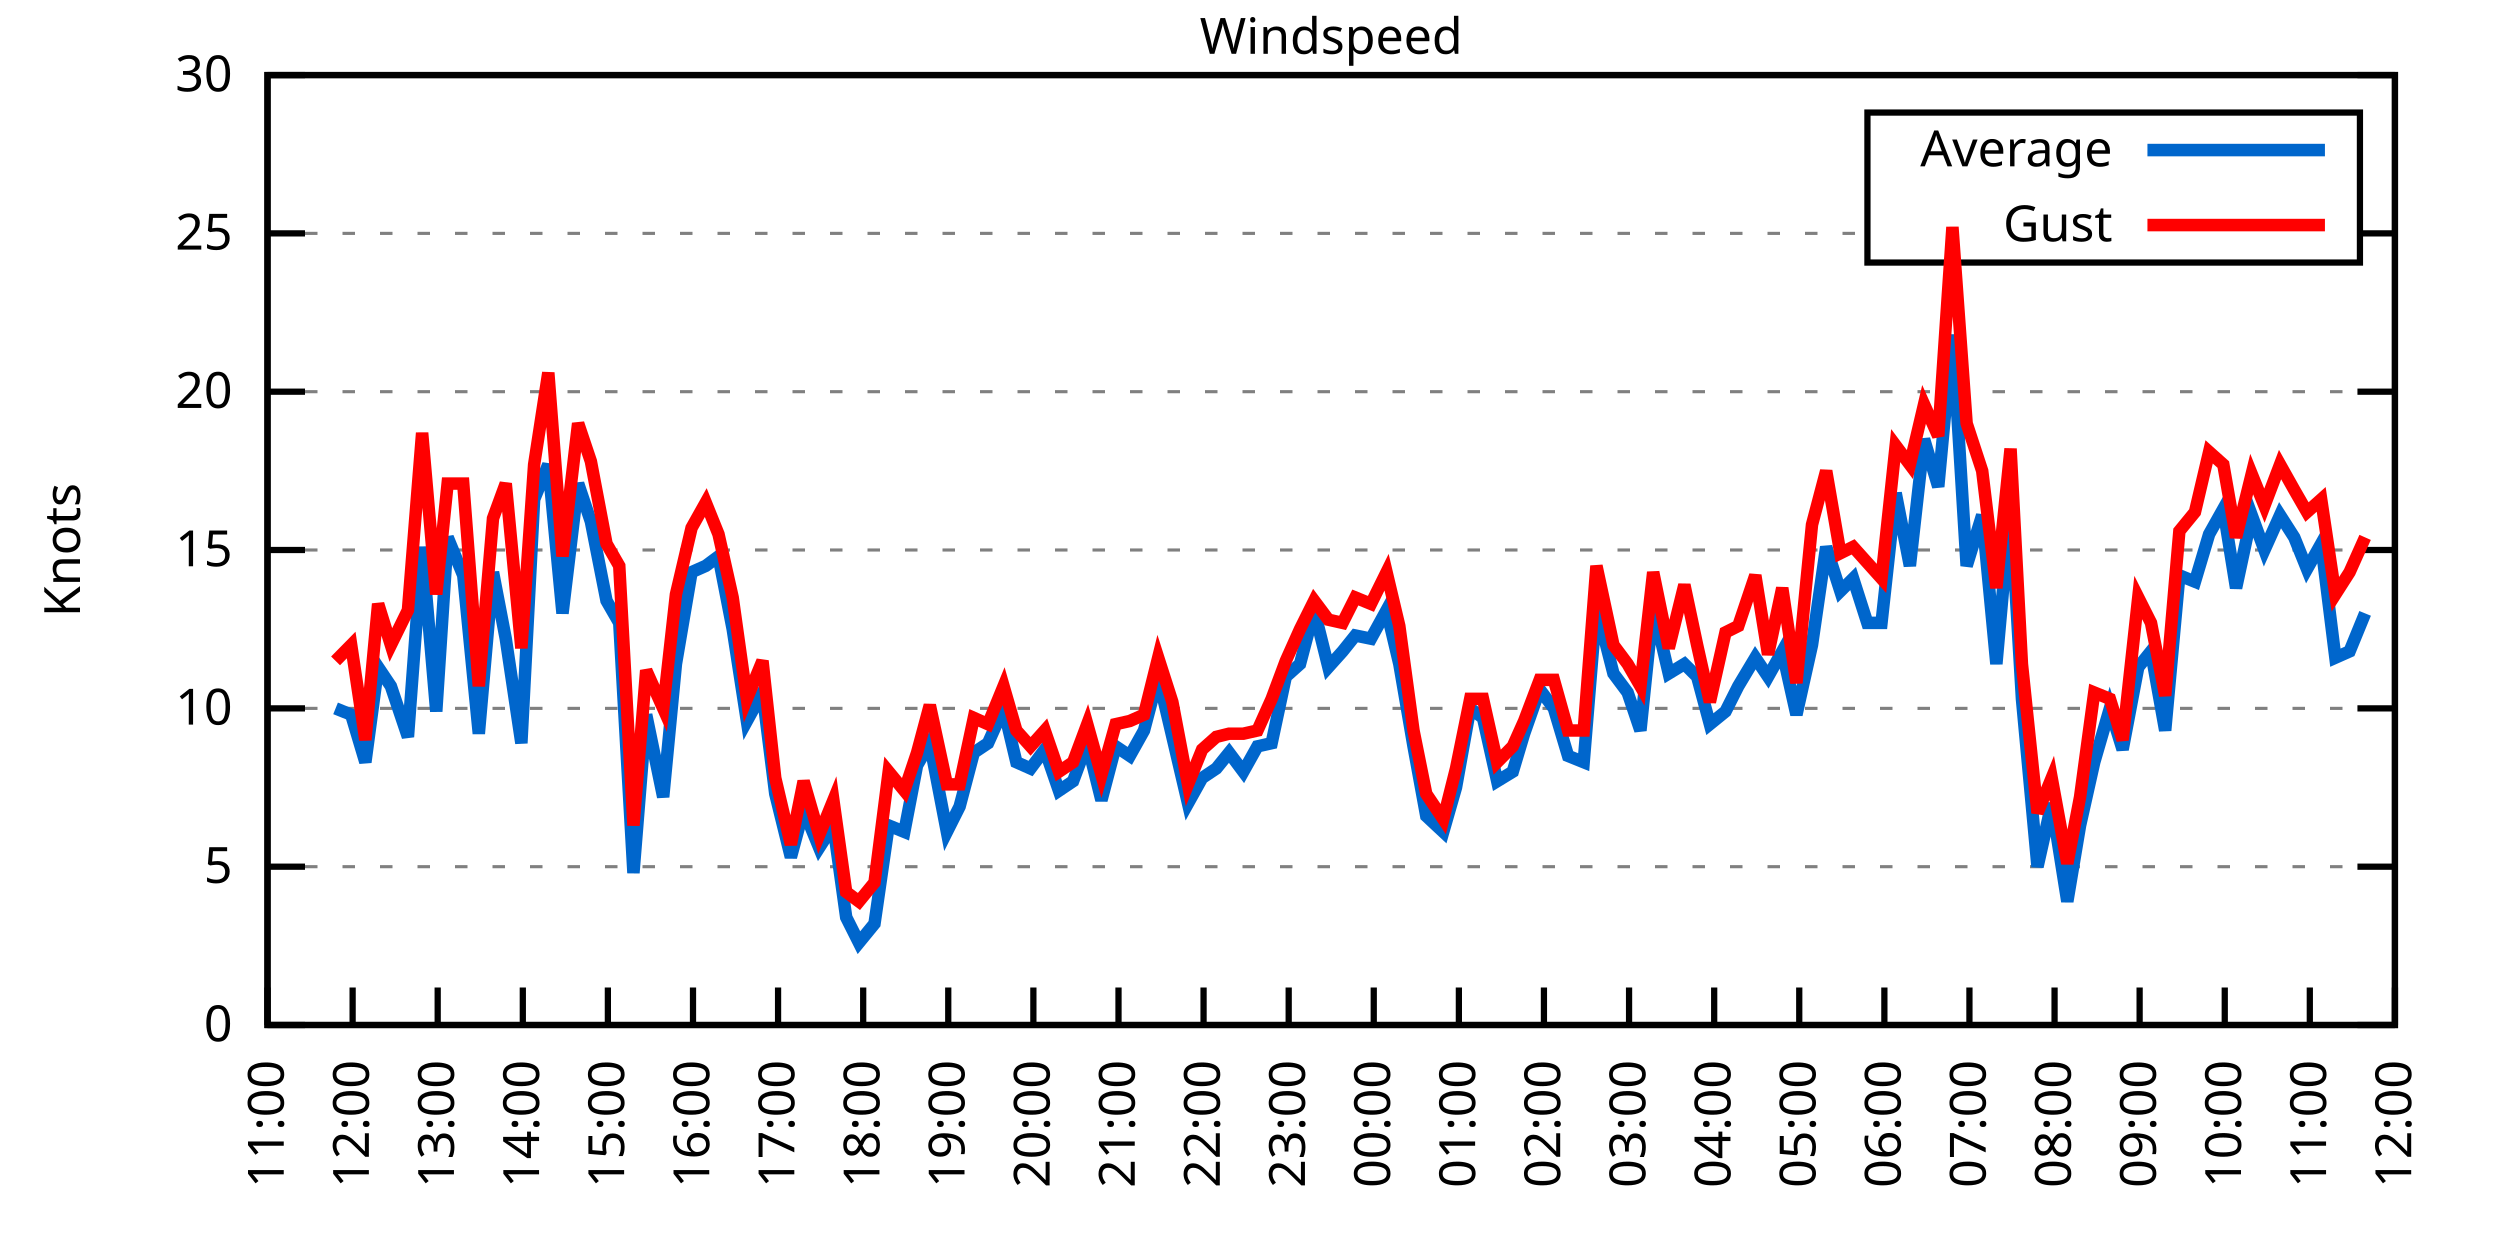
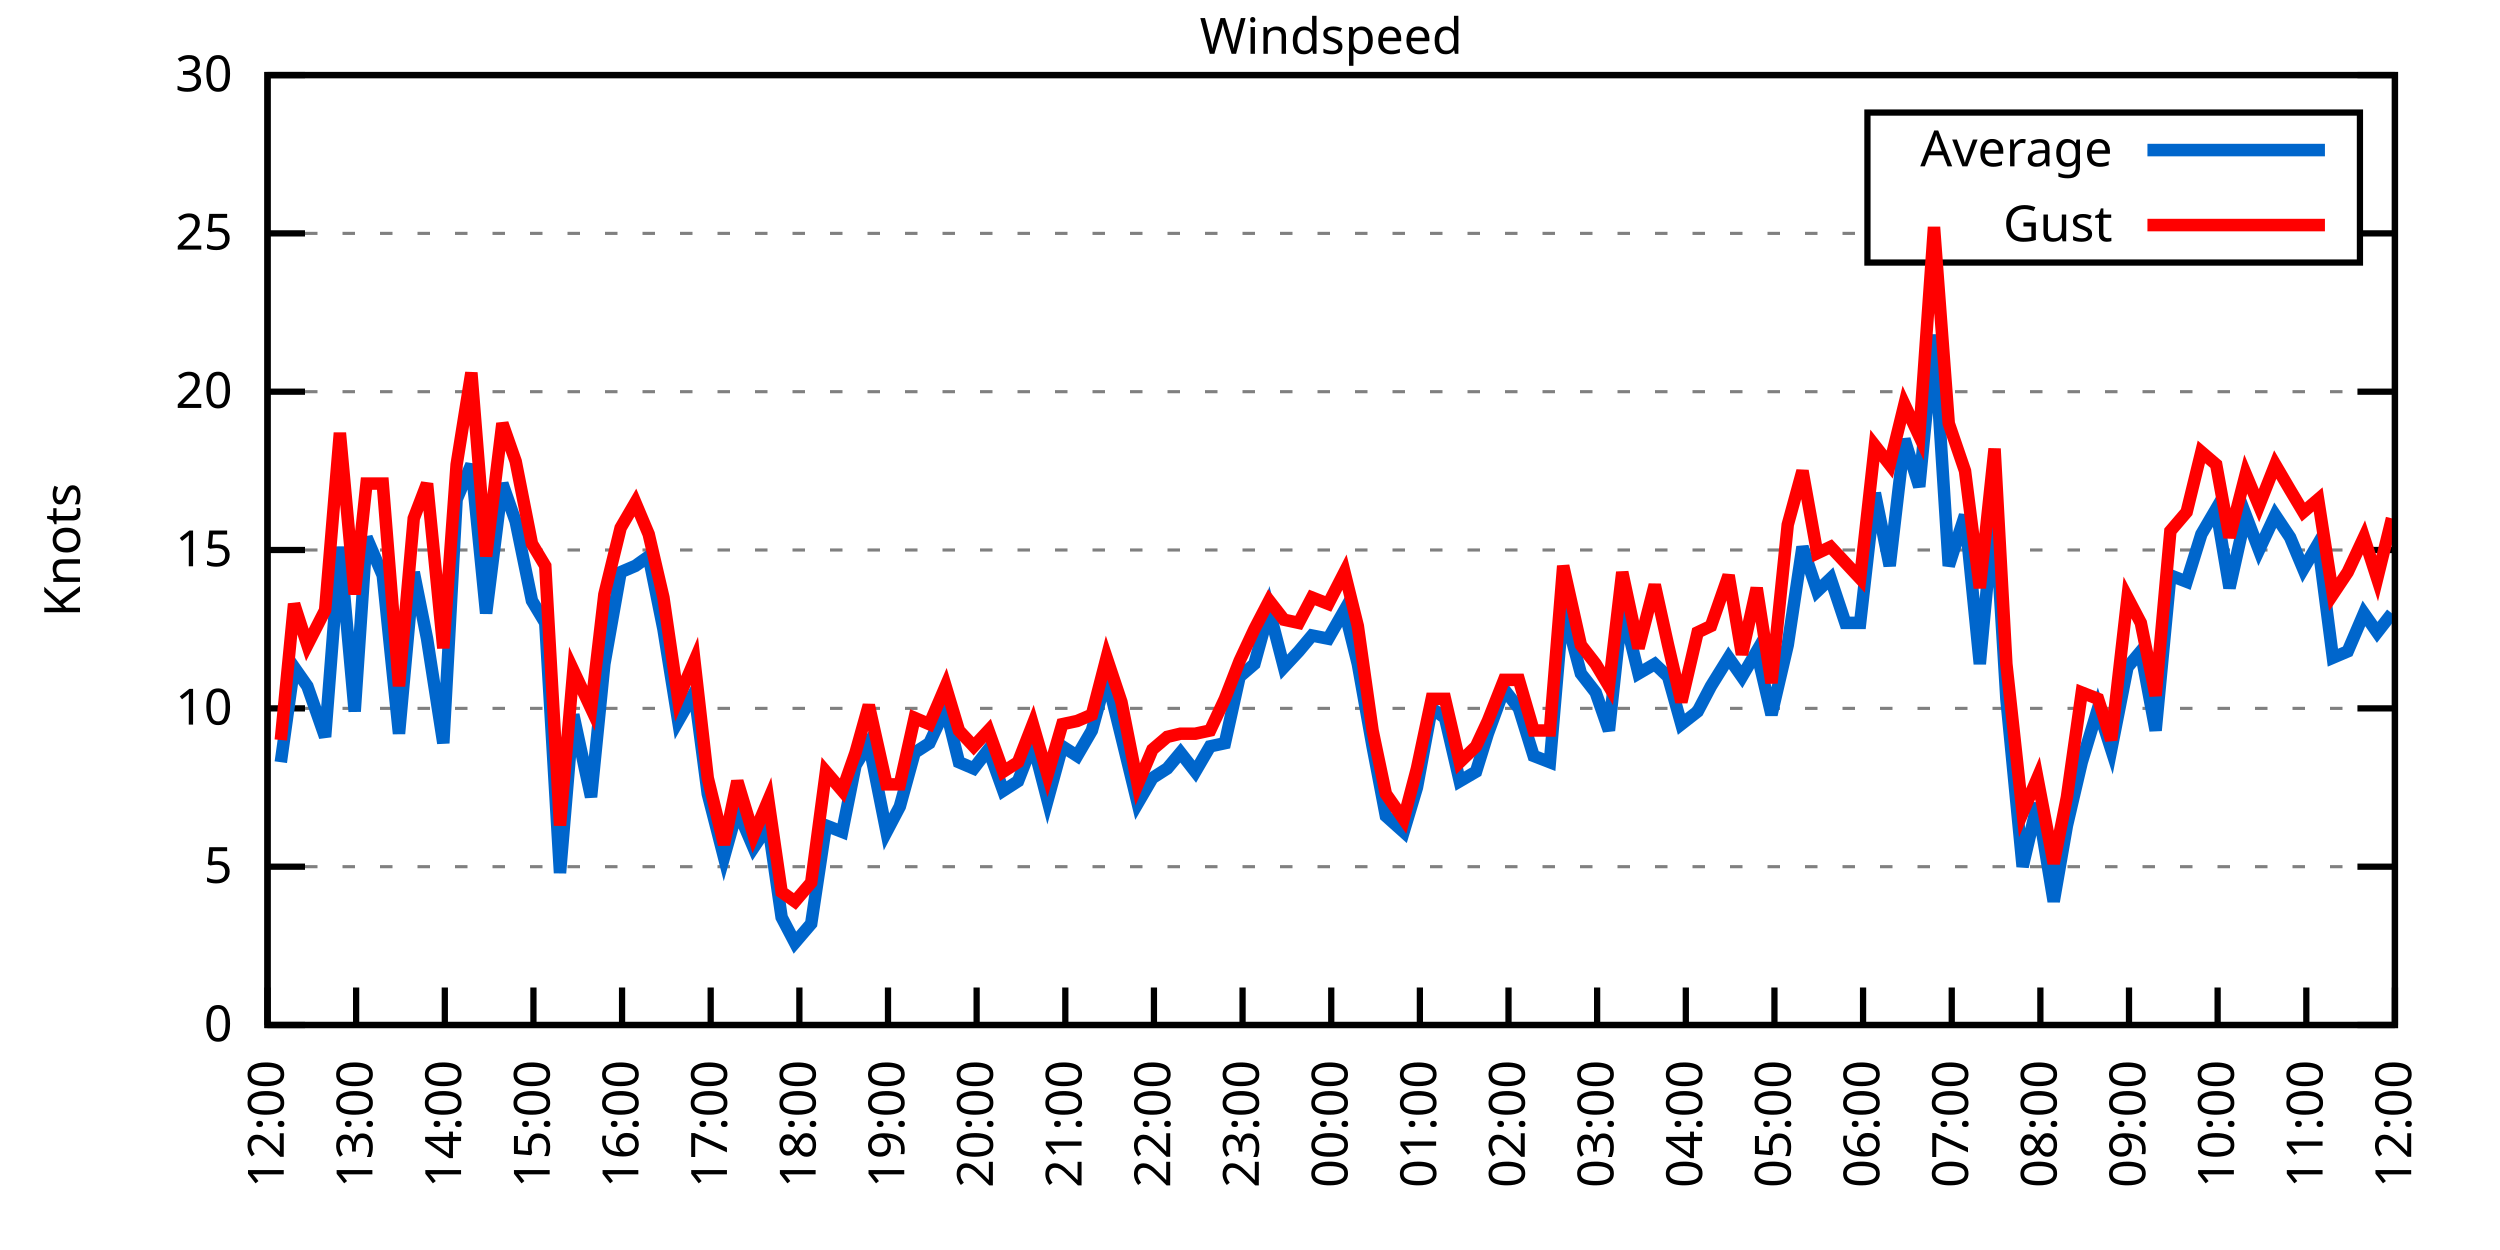
<svg xmlns="http://www.w3.org/2000/svg" xmlns:xlink="http://www.w3.org/1999/xlink" width="400" height="200" viewBox="0 0 400 200">
  <g id="gnuplot_canvas">
    <rect x="0" y="0" width="400" height="200" fill="none" />
    <defs>
      <circle id="gpDot" r="0.5" stroke-width="0.5" stroke="currentColor" />
      <path id="gpPt0" stroke-width="0.333" stroke="currentColor" d="M-1,0 h2 M0,-1 v2" />
      <path id="gpPt1" stroke-width="0.333" stroke="currentColor" d="M-1,-1 L1,1 M1,-1 L-1,1" />
      <path id="gpPt2" stroke-width="0.333" stroke="currentColor" d="M-1,0 L1,0 M0,-1 L0,1 M-1,-1 L1,1 M-1,1 L1,-1" />
      <rect id="gpPt3" stroke-width="0.333" stroke="currentColor" x="-1" y="-1" width="2" height="2" />
      <rect id="gpPt4" stroke-width="0.333" stroke="currentColor" fill="currentColor" x="-1" y="-1" width="2" height="2" />
      <circle id="gpPt5" stroke-width="0.333" stroke="currentColor" cx="0" cy="0" r="1" />
      <use xlink:href="#gpPt5" id="gpPt6" fill="currentColor" stroke="none" />
      <path id="gpPt7" stroke-width="0.333" stroke="currentColor" d="M0,-1.33 L-1.33,0.67 L1.33,0.67 z" />
      <use xlink:href="#gpPt7" id="gpPt8" fill="currentColor" stroke="none" />
      <use xlink:href="#gpPt7" id="gpPt9" stroke="currentColor" transform="rotate(180)" />
      <use xlink:href="#gpPt9" id="gpPt10" fill="currentColor" stroke="none" />
      <use xlink:href="#gpPt3" id="gpPt11" stroke="currentColor" transform="rotate(45)" />
      <use xlink:href="#gpPt11" id="gpPt12" fill="currentColor" stroke="none" />
      <path id="gpPt13" stroke-width="0.333" stroke="currentColor" d="M0,1.330 L1.265,0.411 L0.782,-1.067 L-0.782,-1.076 L-1.265,0.411 z" />
      <use xlink:href="#gpPt13" id="gpPt14" fill="currentColor" stroke="none" />
      <filter id="textbox" filterUnits="objectBoundingBox" x="0" y="0" height="1" width="1">
        <feFlood flood-color="white" flood-opacity="1" result="bgnd" />
        <feComposite in="SourceGraphic" in2="bgnd" operator="atop" />
      </filter>
      <filter id="greybox" filterUnits="objectBoundingBox" x="0" y="0" height="1" width="1">
        <feFlood flood-color="lightgrey" flood-opacity="1" result="grey" />
        <feComposite in="SourceGraphic" in2="grey" operator="atop" />
      </filter>
    </defs>
    <g fill="none" color="white" stroke="currentColor" stroke-width="1.00" stroke-linecap="butt" stroke-linejoin="miter">
</g>
    <g fill="none" color="black" stroke="currentColor" stroke-width="1.00" stroke-linecap="butt" stroke-linejoin="miter">
      <g stroke="none" shape-rendering="crispEdges">
        <polygon fill="rgb(255, 255, 255)" points="42.80,164.00 383.18,164.00 383.18,12.02 42.80,12.02 " />
      </g>
    </g>
    <g fill="none" color="black" stroke="currentColor" stroke-width="1.00" stroke-linecap="butt" stroke-linejoin="miter">
</g>
    <g fill="none" color="black" stroke="black" stroke-width="0.50" stroke-linecap="butt" stroke-linejoin="miter">
</g>
    <g fill="none" color="gray" stroke="currentColor" stroke-width="0.50" stroke-linecap="butt" stroke-linejoin="miter">
      <path stroke="gray" stroke-dasharray="2,4" class="gridline" d="M42.80,164.00 L383.19,164.00  " />
    </g>
    <g fill="none" color="gray" stroke="gray" stroke-width="1.00" stroke-linecap="butt" stroke-linejoin="miter">
</g>
    <g fill="none" color="black" stroke="currentColor" stroke-width="1.00" stroke-linecap="butt" stroke-linejoin="miter">
      <path stroke="black" d="M42.80,164.00 L48.80,164.00 M383.19,164.00 L377.19,164.00  " />
      <g transform="translate(37.20,166.60)" stroke="none" fill="black" font-family="Sans" font-size="8.00" text-anchor="end">
        <text>
          <tspan font-family="Sans"> 0</tspan>
        </text>
      </g>
    </g>
    <g fill="none" color="black" stroke="currentColor" stroke-width="1.00" stroke-linecap="butt" stroke-linejoin="miter">
</g>
    <g fill="none" color="black" stroke="black" stroke-width="0.50" stroke-linecap="butt" stroke-linejoin="miter">
</g>
    <g fill="none" color="gray" stroke="currentColor" stroke-width="0.50" stroke-linecap="butt" stroke-linejoin="miter">
      <path stroke="gray" stroke-dasharray="2,4" class="gridline" d="M42.80,138.67 L383.19,138.67  " />
    </g>
    <g fill="none" color="gray" stroke="gray" stroke-width="1.00" stroke-linecap="butt" stroke-linejoin="miter">
</g>
    <g fill="none" color="black" stroke="currentColor" stroke-width="1.00" stroke-linecap="butt" stroke-linejoin="miter">
      <path stroke="black" d="M42.80,138.67 L48.80,138.67 M383.19,138.67 L377.19,138.67  " />
      <g transform="translate(37.20,141.27)" stroke="none" fill="black" font-family="Sans" font-size="8.00" text-anchor="end">
        <text>
          <tspan font-family="Sans"> 5</tspan>
        </text>
      </g>
    </g>
    <g fill="none" color="black" stroke="currentColor" stroke-width="1.00" stroke-linecap="butt" stroke-linejoin="miter">
</g>
    <g fill="none" color="black" stroke="black" stroke-width="0.50" stroke-linecap="butt" stroke-linejoin="miter">
</g>
    <g fill="none" color="gray" stroke="currentColor" stroke-width="0.50" stroke-linecap="butt" stroke-linejoin="miter">
      <path stroke="gray" stroke-dasharray="2,4" class="gridline" d="M42.80,113.34 L383.19,113.34  " />
    </g>
    <g fill="none" color="gray" stroke="gray" stroke-width="1.00" stroke-linecap="butt" stroke-linejoin="miter">
</g>
    <g fill="none" color="black" stroke="currentColor" stroke-width="1.00" stroke-linecap="butt" stroke-linejoin="miter">
      <path stroke="black" d="M42.80,113.34 L48.80,113.34 M383.19,113.34 L377.19,113.34  " />
      <g transform="translate(37.20,115.94)" stroke="none" fill="black" font-family="Sans" font-size="8.00" text-anchor="end">
        <text>
          <tspan font-family="Sans"> 10</tspan>
        </text>
      </g>
    </g>
    <g fill="none" color="black" stroke="currentColor" stroke-width="1.00" stroke-linecap="butt" stroke-linejoin="miter">
</g>
    <g fill="none" color="black" stroke="black" stroke-width="0.50" stroke-linecap="butt" stroke-linejoin="miter">
</g>
    <g fill="none" color="gray" stroke="currentColor" stroke-width="0.50" stroke-linecap="butt" stroke-linejoin="miter">
      <path stroke="gray" stroke-dasharray="2,4" class="gridline" d="M42.80,88.00 L383.19,88.00  " />
    </g>
    <g fill="none" color="gray" stroke="gray" stroke-width="1.00" stroke-linecap="butt" stroke-linejoin="miter">
</g>
    <g fill="none" color="black" stroke="currentColor" stroke-width="1.00" stroke-linecap="butt" stroke-linejoin="miter">
      <path stroke="black" d="M42.80,88.00 L48.80,88.00 M383.19,88.00 L377.19,88.00  " />
      <g transform="translate(37.20,90.60)" stroke="none" fill="black" font-family="Sans" font-size="8.00" text-anchor="end">
        <text>
          <tspan font-family="Sans"> 15</tspan>
        </text>
      </g>
    </g>
    <g fill="none" color="black" stroke="currentColor" stroke-width="1.00" stroke-linecap="butt" stroke-linejoin="miter">
</g>
    <g fill="none" color="black" stroke="black" stroke-width="0.50" stroke-linecap="butt" stroke-linejoin="miter">
</g>
    <g fill="none" color="gray" stroke="currentColor" stroke-width="0.50" stroke-linecap="butt" stroke-linejoin="miter">
      <path stroke="gray" stroke-dasharray="2,4" class="gridline" d="M42.80,62.67 L383.19,62.67  " />
    </g>
    <g fill="none" color="gray" stroke="gray" stroke-width="1.00" stroke-linecap="butt" stroke-linejoin="miter">
</g>
    <g fill="none" color="black" stroke="currentColor" stroke-width="1.00" stroke-linecap="butt" stroke-linejoin="miter">
      <path stroke="black" d="M42.80,62.67 L48.80,62.67 M383.19,62.67 L377.19,62.67  " />
      <g transform="translate(37.20,65.27)" stroke="none" fill="black" font-family="Sans" font-size="8.00" text-anchor="end">
        <text>
          <tspan font-family="Sans"> 20</tspan>
        </text>
      </g>
    </g>
    <g fill="none" color="black" stroke="currentColor" stroke-width="1.00" stroke-linecap="butt" stroke-linejoin="miter">
</g>
    <g fill="none" color="black" stroke="black" stroke-width="0.50" stroke-linecap="butt" stroke-linejoin="miter">
</g>
    <g fill="none" color="gray" stroke="currentColor" stroke-width="0.50" stroke-linecap="butt" stroke-linejoin="miter">
      <path stroke="gray" stroke-dasharray="2,4" class="gridline" d="M42.80,37.34 L298.79,37.34 M377.59,37.34 L383.19,37.34  " />
    </g>
    <g fill="none" color="gray" stroke="gray" stroke-width="1.00" stroke-linecap="butt" stroke-linejoin="miter">
</g>
    <g fill="none" color="black" stroke="currentColor" stroke-width="1.00" stroke-linecap="butt" stroke-linejoin="miter">
      <path stroke="black" d="M42.80,37.34 L48.80,37.34 M383.19,37.34 L377.19,37.34  " />
      <g transform="translate(37.20,39.94)" stroke="none" fill="black" font-family="Sans" font-size="8.00" text-anchor="end">
        <text>
          <tspan font-family="Sans"> 25</tspan>
        </text>
      </g>
    </g>
    <g fill="none" color="black" stroke="currentColor" stroke-width="1.00" stroke-linecap="butt" stroke-linejoin="miter">
</g>
    <g fill="none" color="black" stroke="black" stroke-width="0.50" stroke-linecap="butt" stroke-linejoin="miter">
</g>
    <g fill="none" color="gray" stroke="currentColor" stroke-width="0.50" stroke-linecap="butt" stroke-linejoin="miter">
      <path stroke="gray" stroke-dasharray="2,4" class="gridline" d="M42.80,12.01 L383.19,12.01  " />
    </g>
    <g fill="none" color="gray" stroke="gray" stroke-width="1.00" stroke-linecap="butt" stroke-linejoin="miter">
</g>
    <g fill="none" color="black" stroke="currentColor" stroke-width="1.00" stroke-linecap="butt" stroke-linejoin="miter">
      <path stroke="black" d="M42.80,12.01 L48.80,12.01 M383.19,12.01 L377.19,12.01  " />
      <g transform="translate(37.20,14.61)" stroke="none" fill="black" font-family="Sans" font-size="8.00" text-anchor="end">
        <text>
          <tspan font-family="Sans"> 30</tspan>
        </text>
      </g>
    </g>
    <g fill="none" color="black" stroke="currentColor" stroke-width="1.00" stroke-linecap="butt" stroke-linejoin="miter">
      <path stroke="black" d="M42.80,164.00 L42.80,158.00  " />
      <g transform="translate(45.40,169.60) rotate(270.00)" stroke="none" fill="black" font-family="Sans" font-size="8.00" text-anchor="end">
        <text>
-           <tspan font-family="Sans">11:00</tspan>
-         </text>
-       </g>
-     </g>
-     <g fill="none" color="black" stroke="currentColor" stroke-width="1.00" stroke-linecap="butt" stroke-linejoin="miter">
-       <path stroke="black" d="M56.42,164.00 L56.42,158.00  " />
-       <g transform="translate(59.02,169.60) rotate(270.00)" stroke="none" fill="black" font-family="Sans" font-size="8.00" text-anchor="end">
-         <text>
          <tspan font-family="Sans">12:00</tspan>
        </text>
      </g>
    </g>
    <g fill="none" color="black" stroke="currentColor" stroke-width="1.00" stroke-linecap="butt" stroke-linejoin="miter">
-       <path stroke="black" d="M70.03,164.00 L70.03,158.00  " />
-       <g transform="translate(72.63,169.60) rotate(270.00)" stroke="none" fill="black" font-family="Sans" font-size="8.00" text-anchor="end">
+       <path stroke="black" d="M56.98,164.00 L56.98,158.00  " />
+       <g transform="translate(59.58,169.60) rotate(270.00)" stroke="none" fill="black" font-family="Sans" font-size="8.00" text-anchor="end">
        <text>
          <tspan font-family="Sans">13:00</tspan>
        </text>
      </g>
    </g>
    <g fill="none" color="black" stroke="currentColor" stroke-width="1.00" stroke-linecap="butt" stroke-linejoin="miter">
-       <path stroke="black" d="M83.65,164.00 L83.65,158.00  " />
-       <g transform="translate(86.25,169.60) rotate(270.00)" stroke="none" fill="black" font-family="Sans" font-size="8.00" text-anchor="end">
+       <path stroke="black" d="M71.17,164.00 L71.17,158.00  " />
+       <g transform="translate(73.77,169.60) rotate(270.00)" stroke="none" fill="black" font-family="Sans" font-size="8.00" text-anchor="end">
        <text>
          <tspan font-family="Sans">14:00</tspan>
        </text>
      </g>
    </g>
    <g fill="none" color="black" stroke="currentColor" stroke-width="1.00" stroke-linecap="butt" stroke-linejoin="miter">
-       <path stroke="black" d="M97.26,164.00 L97.26,158.00  " />
-       <g transform="translate(99.86,169.60) rotate(270.00)" stroke="none" fill="black" font-family="Sans" font-size="8.00" text-anchor="end">
+       <path stroke="black" d="M85.35,164.00 L85.35,158.00  " />
+       <g transform="translate(87.95,169.60) rotate(270.00)" stroke="none" fill="black" font-family="Sans" font-size="8.00" text-anchor="end">
        <text>
          <tspan font-family="Sans">15:00</tspan>
        </text>
      </g>
    </g>
    <g fill="none" color="black" stroke="currentColor" stroke-width="1.00" stroke-linecap="butt" stroke-linejoin="miter">
-       <path stroke="black" d="M110.88,164.00 L110.88,158.00  " />
-       <g transform="translate(113.48,169.60) rotate(270.00)" stroke="none" fill="black" font-family="Sans" font-size="8.00" text-anchor="end">
+       <path stroke="black" d="M99.53,164.00 L99.53,158.00  " />
+       <g transform="translate(102.13,169.60) rotate(270.00)" stroke="none" fill="black" font-family="Sans" font-size="8.00" text-anchor="end">
        <text>
          <tspan font-family="Sans">16:00</tspan>
        </text>
      </g>
    </g>
    <g fill="none" color="black" stroke="currentColor" stroke-width="1.00" stroke-linecap="butt" stroke-linejoin="miter">
-       <path stroke="black" d="M124.49,164.00 L124.49,158.00  " />
-       <g transform="translate(127.09,169.60) rotate(270.00)" stroke="none" fill="black" font-family="Sans" font-size="8.00" text-anchor="end">
+       <path stroke="black" d="M113.71,164.00 L113.71,158.00  " />
+       <g transform="translate(116.31,169.60) rotate(270.00)" stroke="none" fill="black" font-family="Sans" font-size="8.00" text-anchor="end">
        <text>
          <tspan font-family="Sans">17:00</tspan>
        </text>
      </g>
    </g>
    <g fill="none" color="black" stroke="currentColor" stroke-width="1.00" stroke-linecap="butt" stroke-linejoin="miter">
-       <path stroke="black" d="M138.11,164.00 L138.11,158.00  " />
-       <g transform="translate(140.71,169.60) rotate(270.00)" stroke="none" fill="black" font-family="Sans" font-size="8.00" text-anchor="end">
+       <path stroke="black" d="M127.90,164.00 L127.90,158.00  " />
+       <g transform="translate(130.50,169.60) rotate(270.00)" stroke="none" fill="black" font-family="Sans" font-size="8.00" text-anchor="end">
        <text>
          <tspan font-family="Sans">18:00</tspan>
        </text>
      </g>
    </g>
    <g fill="none" color="black" stroke="currentColor" stroke-width="1.00" stroke-linecap="butt" stroke-linejoin="miter">
-       <path stroke="black" d="M151.72,164.00 L151.72,158.00  " />
-       <g transform="translate(154.32,169.60) rotate(270.00)" stroke="none" fill="black" font-family="Sans" font-size="8.00" text-anchor="end">
+       <path stroke="black" d="M142.08,164.00 L142.08,158.00  " />
+       <g transform="translate(144.68,169.60) rotate(270.00)" stroke="none" fill="black" font-family="Sans" font-size="8.00" text-anchor="end">
        <text>
          <tspan font-family="Sans">19:00</tspan>
        </text>
      </g>
    </g>
    <g fill="none" color="black" stroke="currentColor" stroke-width="1.00" stroke-linecap="butt" stroke-linejoin="miter">
-       <path stroke="black" d="M165.34,164.00 L165.34,158.00  " />
-       <g transform="translate(167.94,169.60) rotate(270.00)" stroke="none" fill="black" font-family="Sans" font-size="8.00" text-anchor="end">
+       <path stroke="black" d="M156.26,164.00 L156.26,158.00  " />
+       <g transform="translate(158.86,169.60) rotate(270.00)" stroke="none" fill="black" font-family="Sans" font-size="8.00" text-anchor="end">
        <text>
          <tspan font-family="Sans">20:00</tspan>
        </text>
      </g>
    </g>
    <g fill="none" color="black" stroke="currentColor" stroke-width="1.00" stroke-linecap="butt" stroke-linejoin="miter">
-       <path stroke="black" d="M178.96,164.00 L178.96,158.00  " />
-       <g transform="translate(181.56,169.60) rotate(270.00)" stroke="none" fill="black" font-family="Sans" font-size="8.00" text-anchor="end">
+       <path stroke="black" d="M170.45,164.00 L170.45,158.00  " />
+       <g transform="translate(173.05,169.60) rotate(270.00)" stroke="none" fill="black" font-family="Sans" font-size="8.00" text-anchor="end">
        <text>
          <tspan font-family="Sans">21:00</tspan>
        </text>
      </g>
    </g>
    <g fill="none" color="black" stroke="currentColor" stroke-width="1.00" stroke-linecap="butt" stroke-linejoin="miter">
-       <path stroke="black" d="M192.57,164.00 L192.57,158.00  " />
-       <g transform="translate(195.17,169.60) rotate(270.00)" stroke="none" fill="black" font-family="Sans" font-size="8.00" text-anchor="end">
+       <path stroke="black" d="M184.63,164.00 L184.63,158.00  " />
+       <g transform="translate(187.23,169.60) rotate(270.00)" stroke="none" fill="black" font-family="Sans" font-size="8.00" text-anchor="end">
        <text>
          <tspan font-family="Sans">22:00</tspan>
        </text>
      </g>
    </g>
    <g fill="none" color="black" stroke="currentColor" stroke-width="1.00" stroke-linecap="butt" stroke-linejoin="miter">
-       <path stroke="black" d="M206.19,164.00 L206.19,158.00  " />
-       <g transform="translate(208.79,169.60) rotate(270.00)" stroke="none" fill="black" font-family="Sans" font-size="8.00" text-anchor="end">
+       <path stroke="black" d="M198.81,164.00 L198.81,158.00  " />
+       <g transform="translate(201.41,169.60) rotate(270.00)" stroke="none" fill="black" font-family="Sans" font-size="8.00" text-anchor="end">
        <text>
          <tspan font-family="Sans">23:00</tspan>
        </text>
      </g>
    </g>
    <g fill="none" color="black" stroke="currentColor" stroke-width="1.00" stroke-linecap="butt" stroke-linejoin="miter">
-       <path stroke="black" d="M219.80,164.00 L219.80,158.00  " />
-       <g transform="translate(222.40,169.60) rotate(270.00)" stroke="none" fill="black" font-family="Sans" font-size="8.00" text-anchor="end">
+       <path stroke="black" d="M213.00,164.00 L213.00,158.00  " />
+       <g transform="translate(215.60,169.60) rotate(270.00)" stroke="none" fill="black" font-family="Sans" font-size="8.00" text-anchor="end">
        <text>
          <tspan font-family="Sans">00:00</tspan>
        </text>
      </g>
    </g>
    <g fill="none" color="black" stroke="currentColor" stroke-width="1.00" stroke-linecap="butt" stroke-linejoin="miter">
-       <path stroke="black" d="M233.42,164.00 L233.42,158.00  " />
-       <g transform="translate(236.02,169.60) rotate(270.00)" stroke="none" fill="black" font-family="Sans" font-size="8.00" text-anchor="end">
+       <path stroke="black" d="M227.18,164.00 L227.18,158.00  " />
+       <g transform="translate(229.78,169.60) rotate(270.00)" stroke="none" fill="black" font-family="Sans" font-size="8.00" text-anchor="end">
        <text>
          <tspan font-family="Sans">01:00</tspan>
        </text>
      </g>
    </g>
    <g fill="none" color="black" stroke="currentColor" stroke-width="1.00" stroke-linecap="butt" stroke-linejoin="miter">
-       <path stroke="black" d="M247.03,164.00 L247.03,158.00  " />
-       <g transform="translate(249.63,169.60) rotate(270.00)" stroke="none" fill="black" font-family="Sans" font-size="8.00" text-anchor="end">
+       <path stroke="black" d="M241.36,164.00 L241.36,158.00  " />
+       <g transform="translate(243.96,169.60) rotate(270.00)" stroke="none" fill="black" font-family="Sans" font-size="8.00" text-anchor="end">
        <text>
          <tspan font-family="Sans">02:00</tspan>
        </text>
      </g>
    </g>
    <g fill="none" color="black" stroke="currentColor" stroke-width="1.00" stroke-linecap="butt" stroke-linejoin="miter">
-       <path stroke="black" d="M260.65,164.00 L260.65,158.00  " />
-       <g transform="translate(263.25,169.60) rotate(270.00)" stroke="none" fill="black" font-family="Sans" font-size="8.00" text-anchor="end">
+       <path stroke="black" d="M255.54,164.00 L255.54,158.00  " />
+       <g transform="translate(258.14,169.60) rotate(270.00)" stroke="none" fill="black" font-family="Sans" font-size="8.00" text-anchor="end">
        <text>
          <tspan font-family="Sans">03:00</tspan>
        </text>
      </g>
    </g>
    <g fill="none" color="black" stroke="currentColor" stroke-width="1.00" stroke-linecap="butt" stroke-linejoin="miter">
-       <path stroke="black" d="M274.27,164.00 L274.27,158.00  " />
-       <g transform="translate(276.87,169.60) rotate(270.00)" stroke="none" fill="black" font-family="Sans" font-size="8.00" text-anchor="end">
+       <path stroke="black" d="M269.73,164.00 L269.73,158.00  " />
+       <g transform="translate(272.33,169.60) rotate(270.00)" stroke="none" fill="black" font-family="Sans" font-size="8.00" text-anchor="end">
        <text>
          <tspan font-family="Sans">04:00</tspan>
        </text>
      </g>
    </g>
    <g fill="none" color="black" stroke="currentColor" stroke-width="1.00" stroke-linecap="butt" stroke-linejoin="miter">
-       <path stroke="black" d="M287.88,164.00 L287.88,158.00  " />
-       <g transform="translate(290.48,169.60) rotate(270.00)" stroke="none" fill="black" font-family="Sans" font-size="8.00" text-anchor="end">
+       <path stroke="black" d="M283.91,164.00 L283.91,158.00  " />
+       <g transform="translate(286.51,169.60) rotate(270.00)" stroke="none" fill="black" font-family="Sans" font-size="8.00" text-anchor="end">
        <text>
          <tspan font-family="Sans">05:00</tspan>
        </text>
      </g>
    </g>
    <g fill="none" color="black" stroke="currentColor" stroke-width="1.00" stroke-linecap="butt" stroke-linejoin="miter">
-       <path stroke="black" d="M301.50,164.00 L301.50,158.00  " />
-       <g transform="translate(304.10,169.60) rotate(270.00)" stroke="none" fill="black" font-family="Sans" font-size="8.00" text-anchor="end">
+       <path stroke="black" d="M298.09,164.00 L298.09,158.00  " />
+       <g transform="translate(300.69,169.60) rotate(270.00)" stroke="none" fill="black" font-family="Sans" font-size="8.00" text-anchor="end">
        <text>
          <tspan font-family="Sans">06:00</tspan>
        </text>
      </g>
    </g>
    <g fill="none" color="black" stroke="currentColor" stroke-width="1.00" stroke-linecap="butt" stroke-linejoin="miter">
-       <path stroke="black" d="M315.11,164.00 L315.11,158.00  " />
-       <g transform="translate(317.71,169.60) rotate(270.00)" stroke="none" fill="black" font-family="Sans" font-size="8.00" text-anchor="end">
+       <path stroke="black" d="M312.28,164.00 L312.28,158.00  " />
+       <g transform="translate(314.88,169.60) rotate(270.00)" stroke="none" fill="black" font-family="Sans" font-size="8.00" text-anchor="end">
        <text>
          <tspan font-family="Sans">07:00</tspan>
        </text>
      </g>
    </g>
    <g fill="none" color="black" stroke="currentColor" stroke-width="1.00" stroke-linecap="butt" stroke-linejoin="miter">
-       <path stroke="black" d="M328.73,164.00 L328.73,158.00  " />
-       <g transform="translate(331.33,169.60) rotate(270.00)" stroke="none" fill="black" font-family="Sans" font-size="8.00" text-anchor="end">
+       <path stroke="black" d="M326.46,164.00 L326.46,158.00  " />
+       <g transform="translate(329.06,169.60) rotate(270.00)" stroke="none" fill="black" font-family="Sans" font-size="8.00" text-anchor="end">
        <text>
          <tspan font-family="Sans">08:00</tspan>
        </text>
      </g>
    </g>
    <g fill="none" color="black" stroke="currentColor" stroke-width="1.00" stroke-linecap="butt" stroke-linejoin="miter">
-       <path stroke="black" d="M342.34,164.00 L342.34,158.00  " />
-       <g transform="translate(344.94,169.60) rotate(270.00)" stroke="none" fill="black" font-family="Sans" font-size="8.00" text-anchor="end">
+       <path stroke="black" d="M340.64,164.00 L340.64,158.00  " />
+       <g transform="translate(343.24,169.60) rotate(270.00)" stroke="none" fill="black" font-family="Sans" font-size="8.00" text-anchor="end">
        <text>
          <tspan font-family="Sans">09:00</tspan>
        </text>
      </g>
    </g>
    <g fill="none" color="black" stroke="currentColor" stroke-width="1.00" stroke-linecap="butt" stroke-linejoin="miter">
-       <path stroke="black" d="M355.96,164.00 L355.96,158.00  " />
-       <g transform="translate(358.56,169.60) rotate(270.00)" stroke="none" fill="black" font-family="Sans" font-size="8.00" text-anchor="end">
+       <path stroke="black" d="M354.82,164.00 L354.82,158.00  " />
+       <g transform="translate(357.42,169.60) rotate(270.00)" stroke="none" fill="black" font-family="Sans" font-size="8.00" text-anchor="end">
        <text>
          <tspan font-family="Sans">10:00</tspan>
        </text>
      </g>
    </g>
    <g fill="none" color="black" stroke="currentColor" stroke-width="1.00" stroke-linecap="butt" stroke-linejoin="miter">
-       <path stroke="black" d="M369.57,164.00 L369.57,158.00  " />
-       <g transform="translate(372.17,169.60) rotate(270.00)" stroke="none" fill="black" font-family="Sans" font-size="8.00" text-anchor="end">
+       <path stroke="black" d="M369.01,164.00 L369.01,158.00  " />
+       <g transform="translate(371.61,169.60) rotate(270.00)" stroke="none" fill="black" font-family="Sans" font-size="8.00" text-anchor="end">
        <text>
          <tspan font-family="Sans">11:00</tspan>
        </text>
      </g>
    </g>
    <g fill="none" color="black" stroke="currentColor" stroke-width="1.00" stroke-linecap="butt" stroke-linejoin="miter">
      <path stroke="black" d="M383.19,164.00 L383.19,158.00  " />
      <g transform="translate(385.79,169.60) rotate(270.00)" stroke="none" fill="black" font-family="Sans" font-size="8.00" text-anchor="end">
        <text>
          <tspan font-family="Sans">12:00</tspan>
        </text>
      </g>
    </g>
    <g fill="none" color="black" stroke="currentColor" stroke-width="1.00" stroke-linecap="butt" stroke-linejoin="miter">
</g>
    <g fill="none" color="black" stroke="currentColor" stroke-width="1.00" stroke-linecap="butt" stroke-linejoin="miter">
      <path stroke="black" d="M42.80,12.01 L42.80,164.00 L383.19,164.00 L383.19,12.01 L42.80,12.01 Z  " />
    </g>
    <g fill="none" color="black" stroke="currentColor" stroke-width="1.00" stroke-linecap="butt" stroke-linejoin="miter">
</g>
    <g fill="none" color="black" stroke="currentColor" stroke-width="1.00" stroke-linecap="butt" stroke-linejoin="miter">
      <path stroke="black" d="M298.79,42.01 L298.79,18.01 L377.59,18.01 L377.59,42.01 L298.79,42.01 Z  " />
    </g>
    <g id="Windspeed_plot_1">
      <g fill="none" color="white" stroke="black" stroke-width="2.00" stroke-linecap="butt" stroke-linejoin="miter">
</g>
      <g fill="none" color="black" stroke="currentColor" stroke-width="2.00" stroke-linecap="butt" stroke-linejoin="miter">
        <g transform="translate(337.99,26.61)" stroke="none" fill="black" font-family="Sans" font-size="8.00" text-anchor="end">
          <text>
            <tspan font-family="Sans">Average</tspan>
          </text>
        </g>
      </g>
      <g fill="none" color="black" stroke="currentColor" stroke-width="2.00" stroke-linecap="butt" stroke-linejoin="miter">
-         <path stroke="rgb(  0, 102, 204)" d="M343.59,24.01 L371.99,24.01 M53.69,113.34 L56.19,114.35 L58.46,121.95 L60.50,106.75 L62.54,109.79 L65.27,117.90   L67.54,87.50 L69.80,113.84 L71.62,85.98 L74.12,92.06 L76.61,117.39 L78.88,91.55 L80.92,102.19 L83.42,118.91   L85.46,79.90 L87.73,74.33 L90.00,98.14 L92.50,77.37 L94.54,83.45 L97.04,96.11 L99.08,99.66 L101.35,139.68   L103.39,114.35 L106.11,127.52 L108.15,106.24 L110.65,91.55 L112.92,90.54 L114.96,89.02 L117.23,100.67 L119.50,115.36   L122.00,110.80 L124.04,127.02 L126.54,137.15 L128.58,129.55 L131.07,135.63 L133.34,132.08 L135.39,146.77 L137.43,150.83   L139.92,147.79 L142.19,132.08 L144.69,133.10 L146.73,122.46 L148.77,118.91 L151.50,133.10 L153.54,129.04 L155.81,120.43   L158.08,118.91 L160.57,113.34 L162.62,121.95 L164.89,122.96 L167.16,119.92 L169.43,126.51 L171.69,124.99 L173.96,118.91   L176.23,128.03 L178.50,119.42 L180.77,120.94 L183.04,116.88 L185.31,108.27 L187.58,117.90 L190.08,128.54 L192.34,124.48   L194.61,122.96 L196.66,120.43 L198.93,123.47 L201.19,119.42 L203.46,118.91 L205.73,108.27 L208.00,106.24 L210.27,97.63   L212.54,106.75 L214.81,104.22 L216.85,101.68 L219.35,102.19 L221.85,97.63 L223.89,106.24 L226.16,119.42 L228.20,130.56   L230.92,133.10 L232.96,126.00 L235.23,113.34 L237.28,114.86 L239.55,124.99 L242.04,123.47 L243.86,117.39 L246.35,110.30   L248.62,113.34 L250.89,120.94 L253.39,121.95 L255.43,97.12 L258.15,107.76 L260.42,110.80 L262.47,116.88 L264.51,97.12   L267.00,107.76 L269.50,106.24 L271.54,108.27 L273.58,115.87 L276.08,113.84 L278.12,109.79 L280.85,105.23 L282.89,108.27   L285.16,104.22 L287.43,114.35 L289.92,103.20 L292.19,87.50 L294.46,94.59 L296.50,92.56 L298.77,99.66 L301.04,99.66   L303.31,78.89 L305.58,90.54 L307.85,70.27 L310.12,77.87 L312.39,53.55 L314.66,90.54 L317.15,82.43 L319.42,106.24   L321.69,80.91 L323.51,111.82 L326.00,138.67 L328.27,128.54 L330.77,144.24 L332.81,132.08 L335.08,121.95 L337.58,113.34   L339.62,119.92 L342.12,106.75 L344.16,104.22 L346.43,116.88 L348.70,92.06 L351.19,93.07 L353.46,85.47 L355.73,81.42   L357.77,94.08 L360.27,82.43 L362.31,88.00 L364.81,82.43 L367.08,85.98 L369.12,91.04 L371.39,86.99 L373.66,105.23   L375.93,104.22 L378.42,98.14  " />
+         <path stroke="rgb(  0, 102, 204)" d="M343.59,24.01 L371.99,24.01 M44.93,121.95 L47.05,106.75 L49.18,109.79 L52.02,117.90 L54.38,87.50 L56.75,113.84   L58.64,85.98 L61.24,92.06 L63.84,117.39 L66.20,91.55 L68.33,102.19 L70.93,118.91 L73.06,79.90 L75.42,74.33   L77.78,98.14 L80.38,77.37 L82.51,83.45 L85.11,96.11 L87.24,99.66 L89.60,139.68 L91.73,114.35 L94.57,127.52   L96.70,106.24 L99.30,91.55 L101.66,90.54 L103.79,89.02 L106.15,100.67 L108.51,115.36 L111.11,110.80 L113.24,127.02   L115.84,137.15 L117.97,129.55 L120.57,135.63 L122.93,132.08 L125.06,146.77 L127.19,150.83 L129.79,147.79 L132.15,132.08   L134.75,133.10 L136.88,122.46 L139.01,118.91 L141.84,133.10 L143.97,129.04 L146.34,120.43 L148.70,118.91 L151.30,113.34   L153.43,121.95 L155.79,122.96 L158.15,119.92 L160.52,126.51 L162.88,124.99 L165.25,118.91 L167.61,128.03 L169.97,119.42   L172.34,120.94 L174.70,116.88 L177.06,108.27 L179.43,117.90 L182.03,128.54 L184.39,124.48 L186.76,122.96 L188.88,120.43   L191.25,123.47 L193.61,119.42 L195.98,118.91 L198.34,108.27 L200.70,106.24 L203.07,97.63 L205.43,106.75 L207.79,104.22   L209.92,101.68 L212.52,102.19 L215.12,97.63 L217.25,106.24 L219.61,119.42 L221.74,130.56 L224.58,133.10 L226.71,126.00   L229.07,113.34 L231.20,114.86 L233.56,124.99 L236.16,123.47 L238.05,117.39 L240.65,110.30 L243.02,113.34 L245.38,120.94   L247.98,121.95 L250.11,97.12 L252.94,107.76 L255.31,110.80 L257.43,116.88 L259.56,97.12 L262.16,107.76 L264.76,106.24   L266.89,108.27 L269.02,115.87 L271.62,113.84 L273.75,109.79 L276.58,105.23 L278.71,108.27 L281.07,104.22 L283.44,114.35   L286.04,103.20 L288.40,87.50 L290.76,94.59 L292.89,92.56 L295.26,99.66 L297.62,99.66 L299.98,78.89 L302.35,90.54   L304.71,70.27 L307.08,77.87 L309.44,53.55 L311.80,90.54 L314.40,82.43 L316.77,106.24 L319.13,80.91 L321.02,111.82   L323.62,138.67 L325.99,128.54 L328.59,144.24 L330.71,132.08 L333.08,121.95 L335.68,113.34 L337.80,119.92 L340.40,106.75   L342.53,104.22 L344.90,116.88 L347.26,92.06 L349.86,93.07 L352.22,85.47 L354.59,81.42 L356.72,94.08 L359.32,82.43   L361.44,88.00 L364.04,82.43 L366.41,85.98 L368.53,91.04 L370.90,86.99 L373.26,105.23 L375.63,104.22 L378.23,98.14   L380.35,101.18 L382.72,98.14  " />
      </g>
    </g>
    <g id="Windspeed_plot_2">
      <g fill="none" color="black" stroke="currentColor" stroke-width="2.00" stroke-linecap="butt" stroke-linejoin="miter">
        <g transform="translate(337.99,38.61)" stroke="none" fill="black" font-family="Sans" font-size="8.00" text-anchor="end">
          <text>
            <tspan font-family="Sans">Gust</tspan>
          </text>
        </g>
      </g>
      <g fill="none" color="black" stroke="currentColor" stroke-width="2.00" stroke-linecap="butt" stroke-linejoin="miter">
-         <path stroke="rgb(255,   0,   0)" d="M343.59,36.01 L371.99,36.01 M53.69,105.74 L56.19,103.20 L58.46,118.40 L60.50,96.62 L62.54,103.20 L65.27,97.63   L67.54,69.26 L69.80,95.10 L71.62,77.37 L74.12,77.37 L76.61,109.79 L78.88,82.94 L80.92,77.37 L83.42,103.71   L85.46,74.33 L87.73,59.63 L90.00,89.02 L92.50,67.74 L94.54,73.82 L97.04,86.99 L99.08,90.54 L101.35,132.08   L103.39,107.26 L106.11,113.34 L108.15,95.10 L110.65,84.46 L112.92,80.41 L114.96,85.47 L117.23,95.60 L119.50,111.82   L122.00,105.74 L124.04,124.48 L126.54,135.12 L128.58,124.99 L131.07,133.60 L133.34,128.03 L135.39,142.72 L137.43,144.24   L139.92,141.20 L142.19,123.47 L144.69,126.51 L146.73,120.43 L148.77,112.83 L151.50,125.50 L153.54,125.50 L155.81,114.86   L158.08,115.87 L160.57,109.79 L162.62,116.88 L164.89,119.42 L167.16,116.88 L169.43,123.47 L171.69,121.95 L173.96,115.87   L176.23,123.98 L178.50,115.87 L180.77,115.36 L183.04,114.35 L185.31,105.23 L187.58,112.32 L190.08,125.50 L192.34,119.92   L194.61,117.90 L196.66,117.39 L198.93,117.39 L201.19,116.88 L203.46,111.82 L205.73,105.74 L208.00,100.67 L210.27,96.11   L212.54,99.15 L214.81,99.66 L216.85,95.60 L219.35,96.62 L221.85,91.55 L223.89,100.16 L226.16,116.88 L228.20,127.02   L230.92,131.07 L232.96,122.96 L235.23,111.82 L237.28,111.82 L239.55,121.95 L242.04,119.42 L243.86,115.36 L246.35,108.78   L248.62,108.78 L250.89,116.88 L253.39,116.88 L255.43,90.54 L258.15,103.20 L260.42,106.24 L262.47,109.79 L264.51,91.55   L267.00,103.71 L269.50,93.58 L271.54,103.20 L273.58,112.32 L276.08,101.18 L278.12,100.16 L280.85,92.06 L282.89,104.72   L285.16,94.08 L287.43,109.28 L289.92,83.95 L292.19,75.34 L294.46,88.51 L296.50,87.50 L298.77,90.03 L301.04,92.56   L303.31,71.29 L305.58,74.33 L307.85,64.70 L310.12,69.77 L312.39,36.33 L314.66,67.74 L317.15,75.34 L319.42,94.08   L321.69,71.79 L323.51,106.24 L326.00,130.06 L328.27,124.48 L330.77,138.16 L332.81,127.52 L335.08,110.80 L337.58,111.82   L339.62,118.40 L342.12,95.60 L344.16,99.66 L346.43,111.31 L348.70,84.97 L351.19,81.93 L353.46,72.30 L355.73,74.33   L357.77,85.98 L360.27,75.85 L362.31,80.91 L364.81,74.33 L367.08,78.38 L369.12,81.93 L371.39,79.90 L373.66,95.10   L375.93,91.55 L378.42,85.98  " />
+         <path stroke="rgb(255,   0,   0)" d="M343.59,36.01 L371.99,36.01 M44.93,118.40 L47.05,96.62 L49.18,103.20 L52.02,97.63 L54.38,69.26 L56.75,95.10   L58.64,77.37 L61.24,77.37 L63.84,109.79 L66.20,82.94 L68.33,77.37 L70.93,103.71 L73.06,74.33 L75.42,59.63   L77.78,89.02 L80.38,67.74 L82.51,73.82 L85.11,86.99 L87.24,90.54 L89.60,132.08 L91.73,107.26 L94.57,113.34   L96.70,95.10 L99.30,84.46 L101.66,80.41 L103.79,85.47 L106.15,95.60 L108.51,111.82 L111.11,105.74 L113.24,124.48   L115.84,135.12 L117.97,124.99 L120.57,133.60 L122.93,128.03 L125.06,142.72 L127.19,144.24 L129.79,141.20 L132.15,123.47   L134.75,126.51 L136.88,120.43 L139.01,112.83 L141.84,125.50 L143.97,125.50 L146.34,114.86 L148.70,115.87 L151.30,109.79   L153.43,116.88 L155.79,119.42 L158.15,116.88 L160.52,123.47 L162.88,121.95 L165.25,115.87 L167.61,123.98 L169.97,115.87   L172.34,115.36 L174.70,114.35 L177.06,105.23 L179.43,112.32 L182.03,125.50 L184.39,119.92 L186.76,117.90 L188.88,117.39   L191.25,117.39 L193.61,116.88 L195.98,111.82 L198.34,105.74 L200.70,100.67 L203.07,96.11 L205.43,99.15 L207.79,99.66   L209.92,95.60 L212.52,96.62 L215.12,91.55 L217.25,100.16 L219.61,116.88 L221.74,127.02 L224.58,131.07 L226.71,122.96   L229.07,111.82 L231.20,111.82 L233.56,121.95 L236.16,119.42 L238.05,115.36 L240.65,108.78 L243.02,108.78 L245.38,116.88   L247.98,116.88 L250.11,90.54 L252.94,103.20 L255.31,106.24 L257.43,109.79 L259.56,91.55 L262.16,103.71 L264.76,93.58   L266.89,103.20 L269.02,112.32 L271.62,101.18 L273.75,100.16 L276.58,92.06 L278.71,104.72 L281.07,94.08 L283.44,109.28   L286.04,83.95 L288.40,75.34 L290.76,88.51 L292.89,87.50 L295.26,90.03 L297.62,92.56 L299.98,71.29 L302.35,74.33   L304.71,64.70 L307.08,69.77 L309.44,36.33 L311.80,67.74 L314.40,75.34 L316.77,94.08 L319.13,71.79 L321.02,106.24   L323.62,130.06 L325.99,124.48 L328.59,138.16 L330.71,127.52 L333.08,110.80 L335.68,111.82 L337.80,118.40 L340.40,95.60   L342.53,99.66 L344.90,111.31 L347.26,84.97 L349.86,81.93 L352.22,72.30 L354.59,74.33 L356.72,85.98 L359.32,75.85   L361.44,80.91 L364.04,74.33 L366.41,78.38 L368.53,81.93 L370.90,79.90 L373.26,95.10 L375.63,91.55 L378.23,85.98   L380.35,92.56 L382.72,82.94  " />
      </g>
    </g>
    <g fill="none" color="black" stroke="currentColor" stroke-width="2.00" stroke-linecap="butt" stroke-linejoin="miter">
</g>
    <g fill="none" color="black" stroke="black" stroke-width="1.00" stroke-linecap="butt" stroke-linejoin="miter">
</g>
    <g fill="none" color="black" stroke="currentColor" stroke-width="1.00" stroke-linecap="butt" stroke-linejoin="miter">
      <path stroke="black" d="M42.80,12.01 L42.80,164.00 L383.19,164.00 L383.19,12.01 L42.80,12.01 Z  " />
      <g transform="translate(12.80,88.01) rotate(270.00)" stroke="none" fill="black" font-family="Sans" font-size="8.00" text-anchor="middle">
        <text>
          <tspan font-family="Sans">Knots</tspan>
        </text>
      </g>
    </g>
    <g fill="none" color="black" stroke="currentColor" stroke-width="1.00" stroke-linecap="butt" stroke-linejoin="miter">
</g>
    <g fill="none" color="black" stroke="currentColor" stroke-width="1.00" stroke-linecap="butt" stroke-linejoin="miter">
      <g transform="translate(212.99,8.61)" stroke="none" fill="black" font-family="Sans" font-size="8.00" text-anchor="middle">
        <text>
          <tspan font-family="Sans">Windspeed</tspan>
        </text>
      </g>
    </g>
    <g fill="none" color="black" stroke="currentColor" stroke-width="1.00" stroke-linecap="butt" stroke-linejoin="miter">
</g>
  </g>
</svg>
